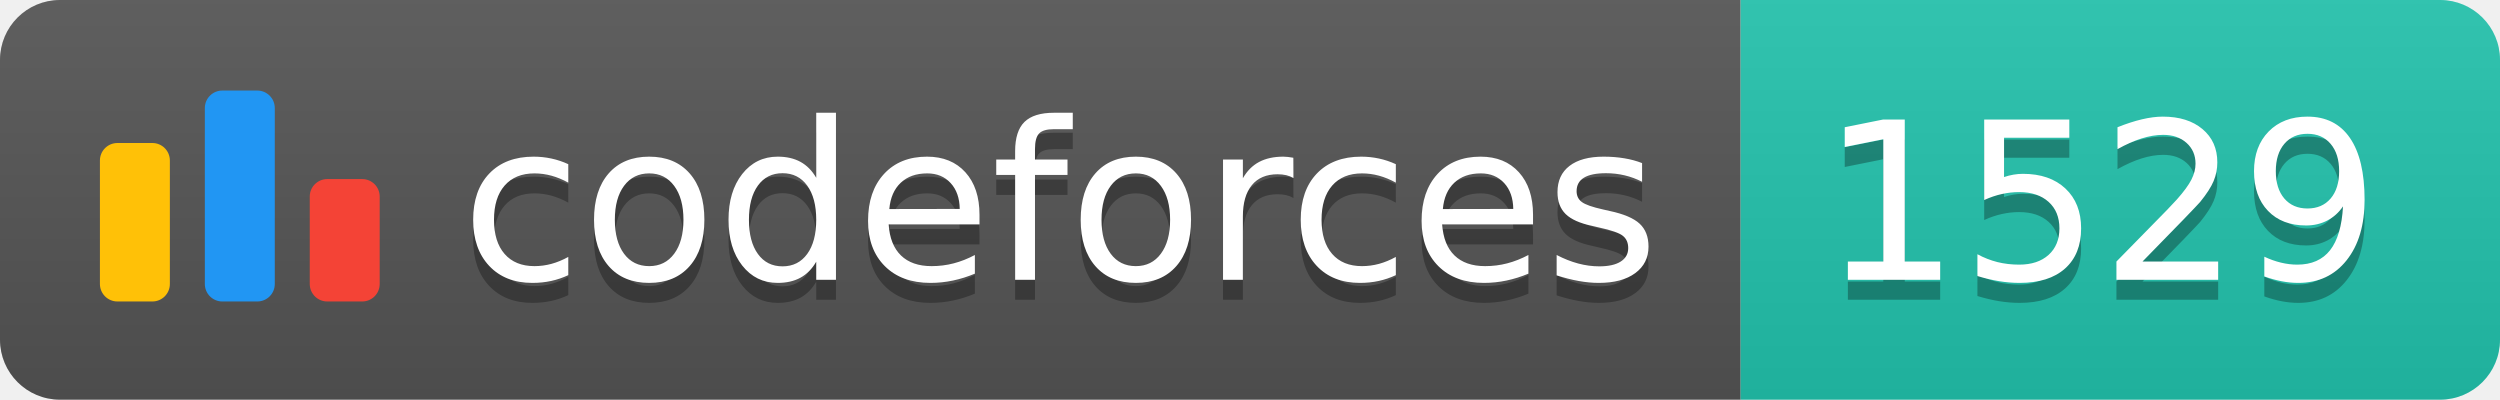
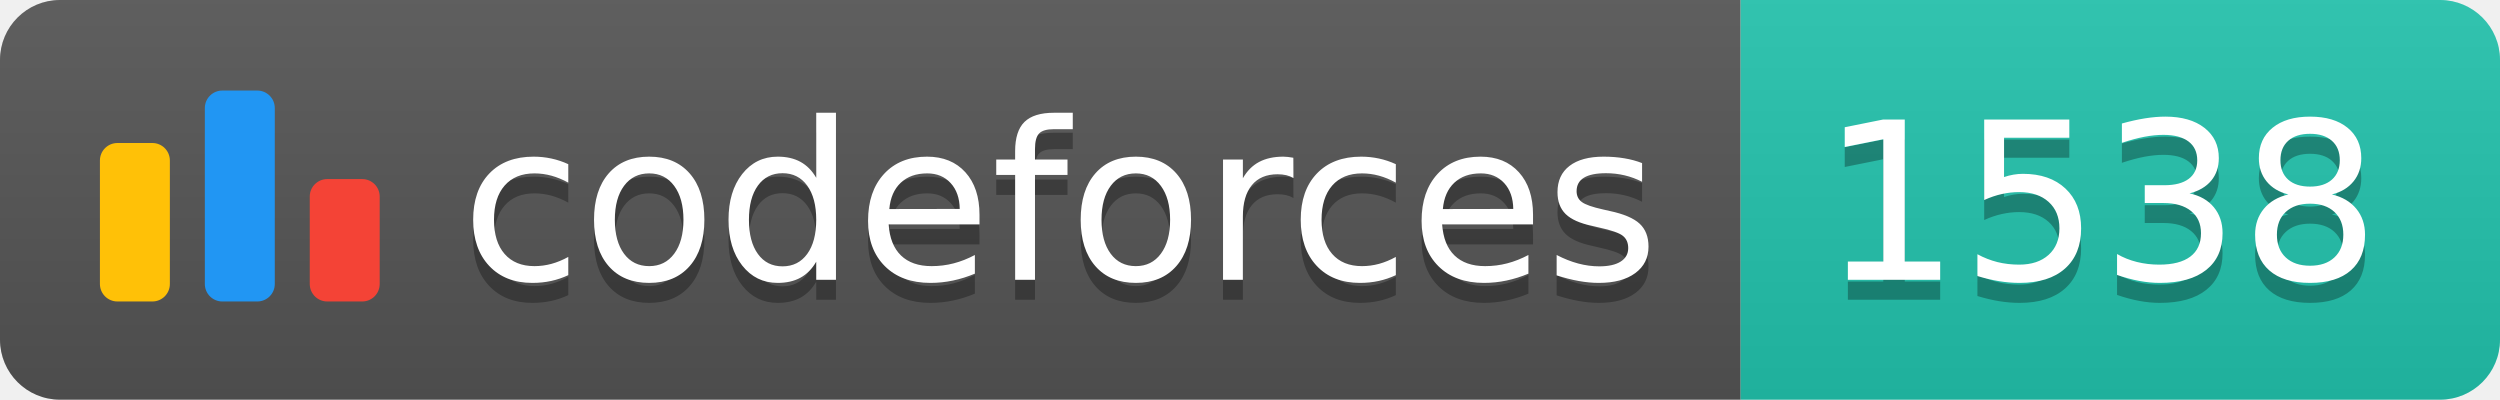
<svg xmlns="http://www.w3.org/2000/svg" width="125.1" height="20">
  <linearGradient id="smooth" x2="0" y2="100%">
    <stop offset="0" stop-color="#bbb" stop-opacity=".1" />
    <stop offset="1" stop-opacity=".1" />
  </linearGradient>
  <clipPath id="round">
    <rect width="125.1" height="20" rx="3" fill="#fff" />
  </clipPath>
  <g clip-path="url(#round)">
    <rect width="87.1" height="20" fill="#555" />
    <rect x="87.1" width="38.0" height="20" fill="#22C4AE" />
    <rect width="125.1" height="20" fill="url(#smooth)" />
  </g>
  <g fill="#fff" text-anchor="middle" font-family="DejaVu Sans,Verdana,Geneva,sans-serif" font-size="110">
    <svg x="5" y="3" class="logo" width="14" height="14" viewBox="0 0 32 25" fill="none">
      <rect y="6" width="8" height="18.125" rx="2" fill="#FFC107" />
      <rect x="24" y="10.125" width="8" height="14" rx="2" fill="#F44336" />
      <rect x="12" width="8" height="24.125" rx="2" fill="#2196F3" />
    </svg>
    <text x="530.5" y="150" fill="#010101" fill-opacity=".3" transform="scale(0.1)" textLength="601.0" lengthAdjust="spacing">codeforces
        </text>
    <text x="530.5" y="140" transform="scale(0.1)" textLength="601.0" lengthAdjust="spacing">codeforces</text>
-     <text x="1051.0" y="150" fill="#010101" fill-opacity=".3" transform="scale(0.1)" textLength="280.0" lengthAdjust="spacing">1529
+     <text x="1051.0" y="150" fill="#010101" fill-opacity=".3" transform="scale(0.1)" textLength="280.0" lengthAdjust="spacing">1538
        </text>
-     <text x="1051.0" y="140" transform="scale(0.1)" textLength="280.0" lengthAdjust="spacing">1529</text>
+     <text x="1051.0" y="140" transform="scale(0.1)" textLength="280.0" lengthAdjust="spacing">1538</text>
  </g>
</svg>
